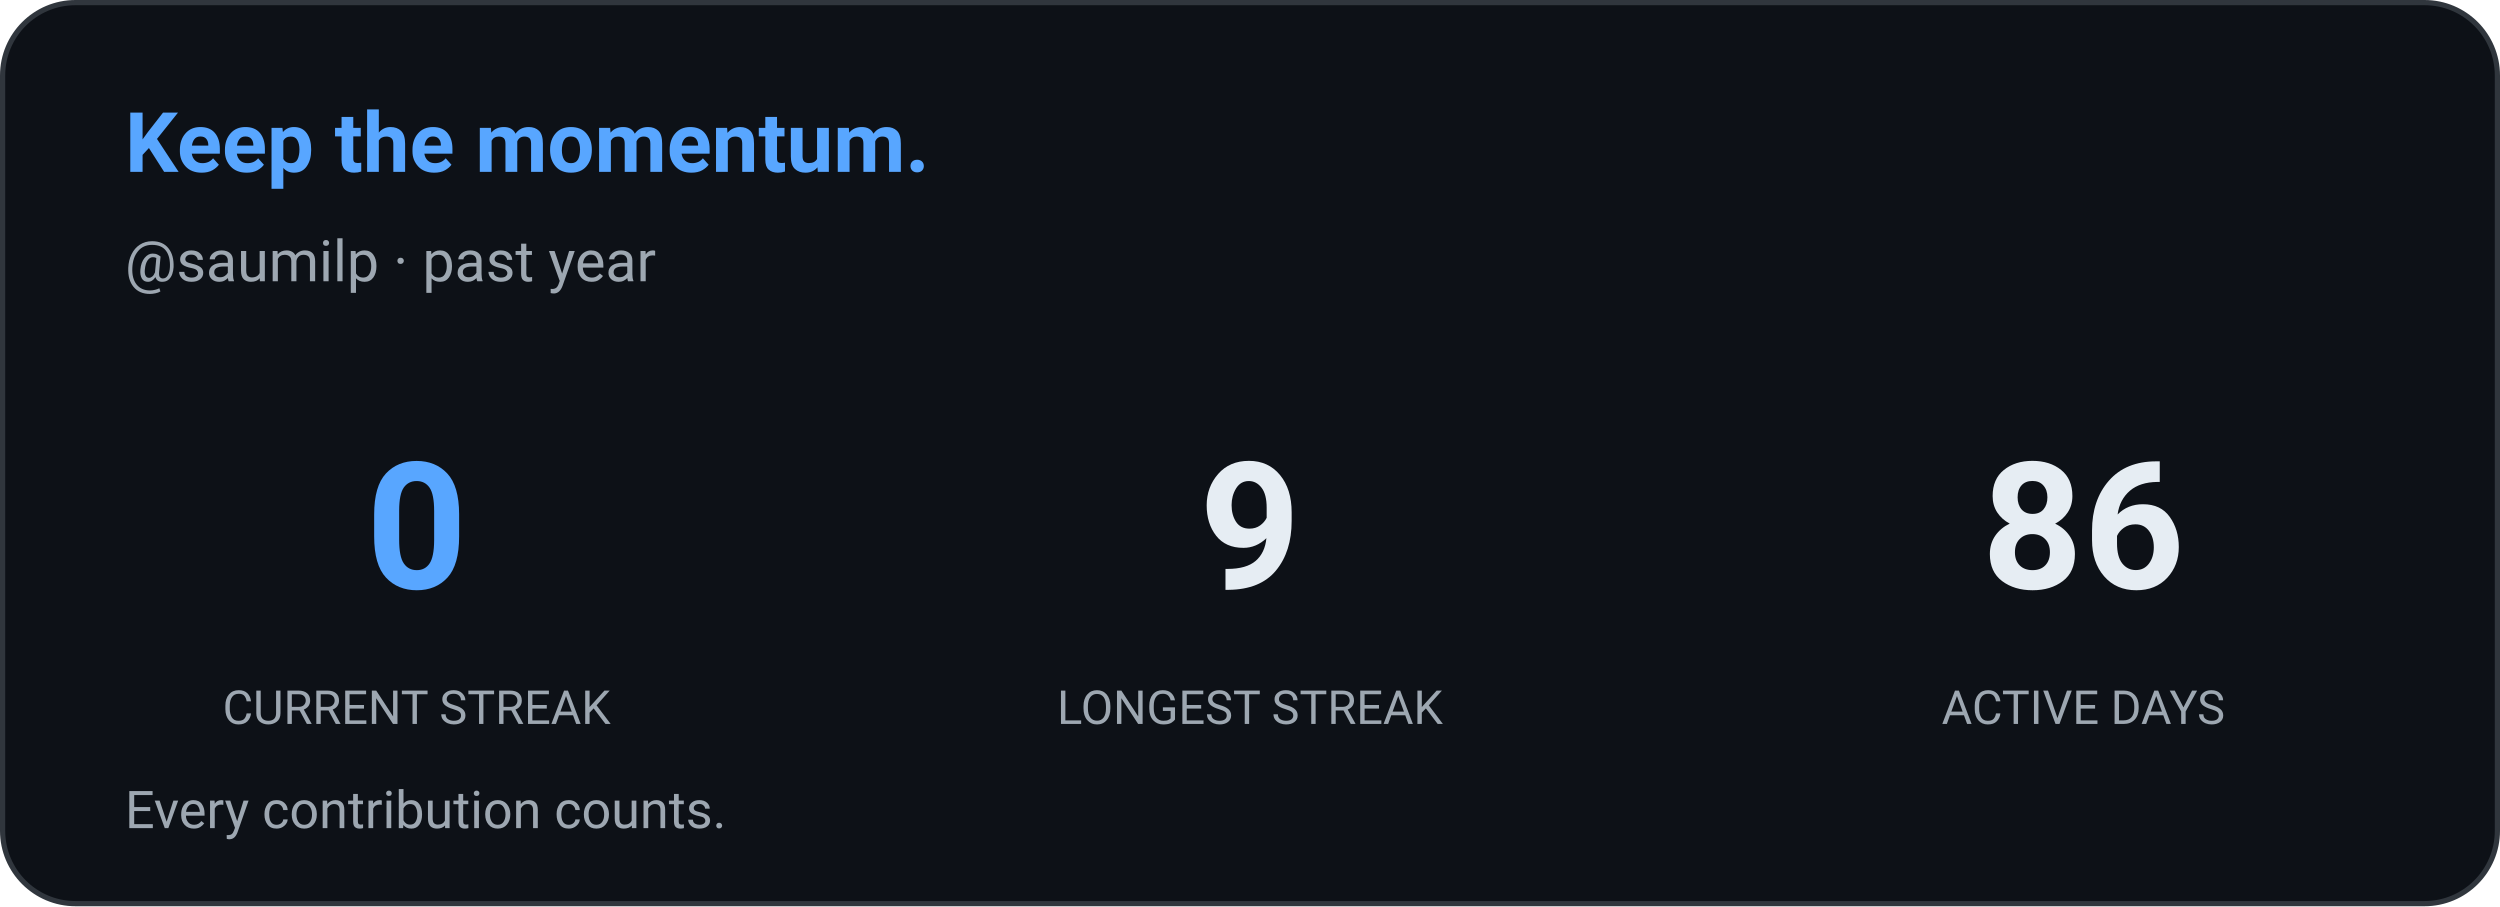
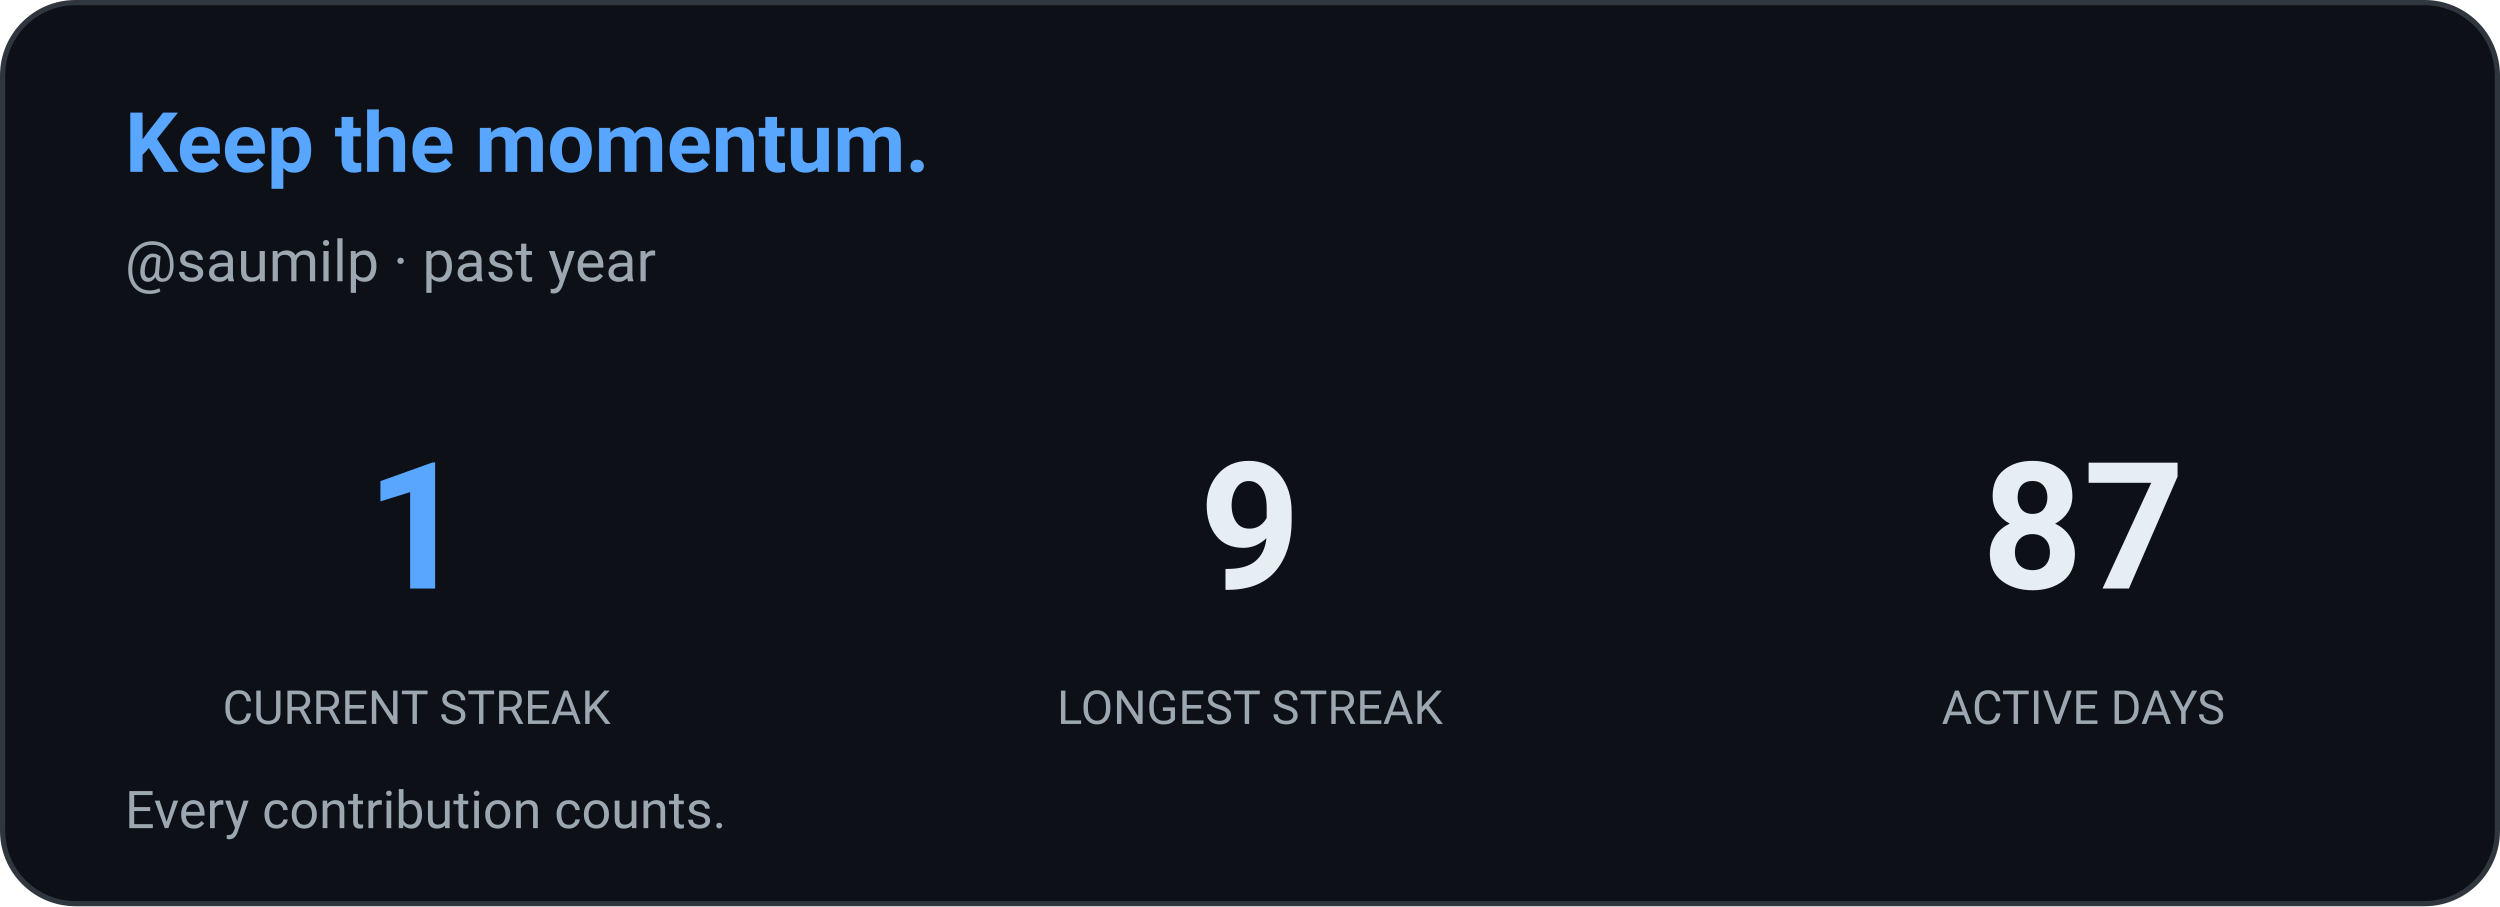
<svg xmlns="http://www.w3.org/2000/svg" width="480" height="174" viewBox="0 0 480 174" role="img" aria-label="Contribution streak: saumilp">
  <defs>
    <style>
      
      @keyframes ghstatsGrow { from { transform: scaleX(0); } to { transform: scaleX(1); } }
      .ghstats-bar-fill { transform-box: fill-box; transform-origin: left center; animation: ghstatsGrow 900ms cubic-bezier(.2,.8,.2,1) both; }
      @media (prefers-reduced-motion: reduce) { .ghstats-bar-fill { animation: none; } }
    
    </style>
  </defs>
  <rect x="0.5" y="0.5" width="479" height="173" rx="14" fill="#0d1117" stroke="#30363d" stroke-width="1" />
  <text x="24" y="33" fill="#58a6ff" font-size="16" font-weight="650" font-family="ui-sans-serif,system-ui,-apple-system,Segoe UI,Roboto,Helvetica,Arial">Keep the momentum.</text>
  <text x="24" y="54" fill="#9da7b1" font-size="11" font-weight="400" font-family="ui-sans-serif,system-ui,-apple-system,Segoe UI,Roboto,Helvetica,Arial">@saumilp · past year</text>
  <g text-anchor="middle">
-     <text x="80" y="113" fill="#58a6ff" font-size="34" font-weight="650" font-family="ui-sans-serif,system-ui,-apple-system,Segoe UI,Roboto,Helvetica,Arial">0</text>
+     <text x="80" y="113" fill="#58a6ff" font-size="34" font-weight="650" font-family="ui-sans-serif,system-ui,-apple-system,Segoe UI,Roboto,Helvetica,Arial">1</text>
    <text x="80" y="139" fill="#9da7b1" font-size="9" font-weight="400" font-family="ui-sans-serif,system-ui,-apple-system,Segoe UI,Roboto,Helvetica,Arial">CURRENT STREAK</text>
  </g>
  <g text-anchor="middle">
    <text x="240" y="113" fill="#e6edf3" font-size="34" font-weight="650" font-family="ui-sans-serif,system-ui,-apple-system,Segoe UI,Roboto,Helvetica,Arial">9</text>
    <text x="240" y="139" fill="#9da7b1" font-size="9" font-weight="400" font-family="ui-sans-serif,system-ui,-apple-system,Segoe UI,Roboto,Helvetica,Arial">LONGEST STREAK</text>
  </g>
  <g text-anchor="middle">
-     <text x="400" y="113" fill="#e6edf3" font-size="34" font-weight="650" font-family="ui-sans-serif,system-ui,-apple-system,Segoe UI,Roboto,Helvetica,Arial">86</text>
+     <text x="400" y="113" fill="#e6edf3" font-size="34" font-weight="650" font-family="ui-sans-serif,system-ui,-apple-system,Segoe UI,Roboto,Helvetica,Arial">87</text>
    <text x="400" y="139" fill="#9da7b1" font-size="9" font-weight="400" font-family="ui-sans-serif,system-ui,-apple-system,Segoe UI,Roboto,Helvetica,Arial">ACTIVE DAYS</text>
  </g>
  <text x="24" y="159" fill="#9da7b1" font-size="10" font-weight="400" font-family="ui-sans-serif,system-ui,-apple-system,Segoe UI,Roboto,Helvetica,Arial">Every contribution counts.</text>
</svg>
